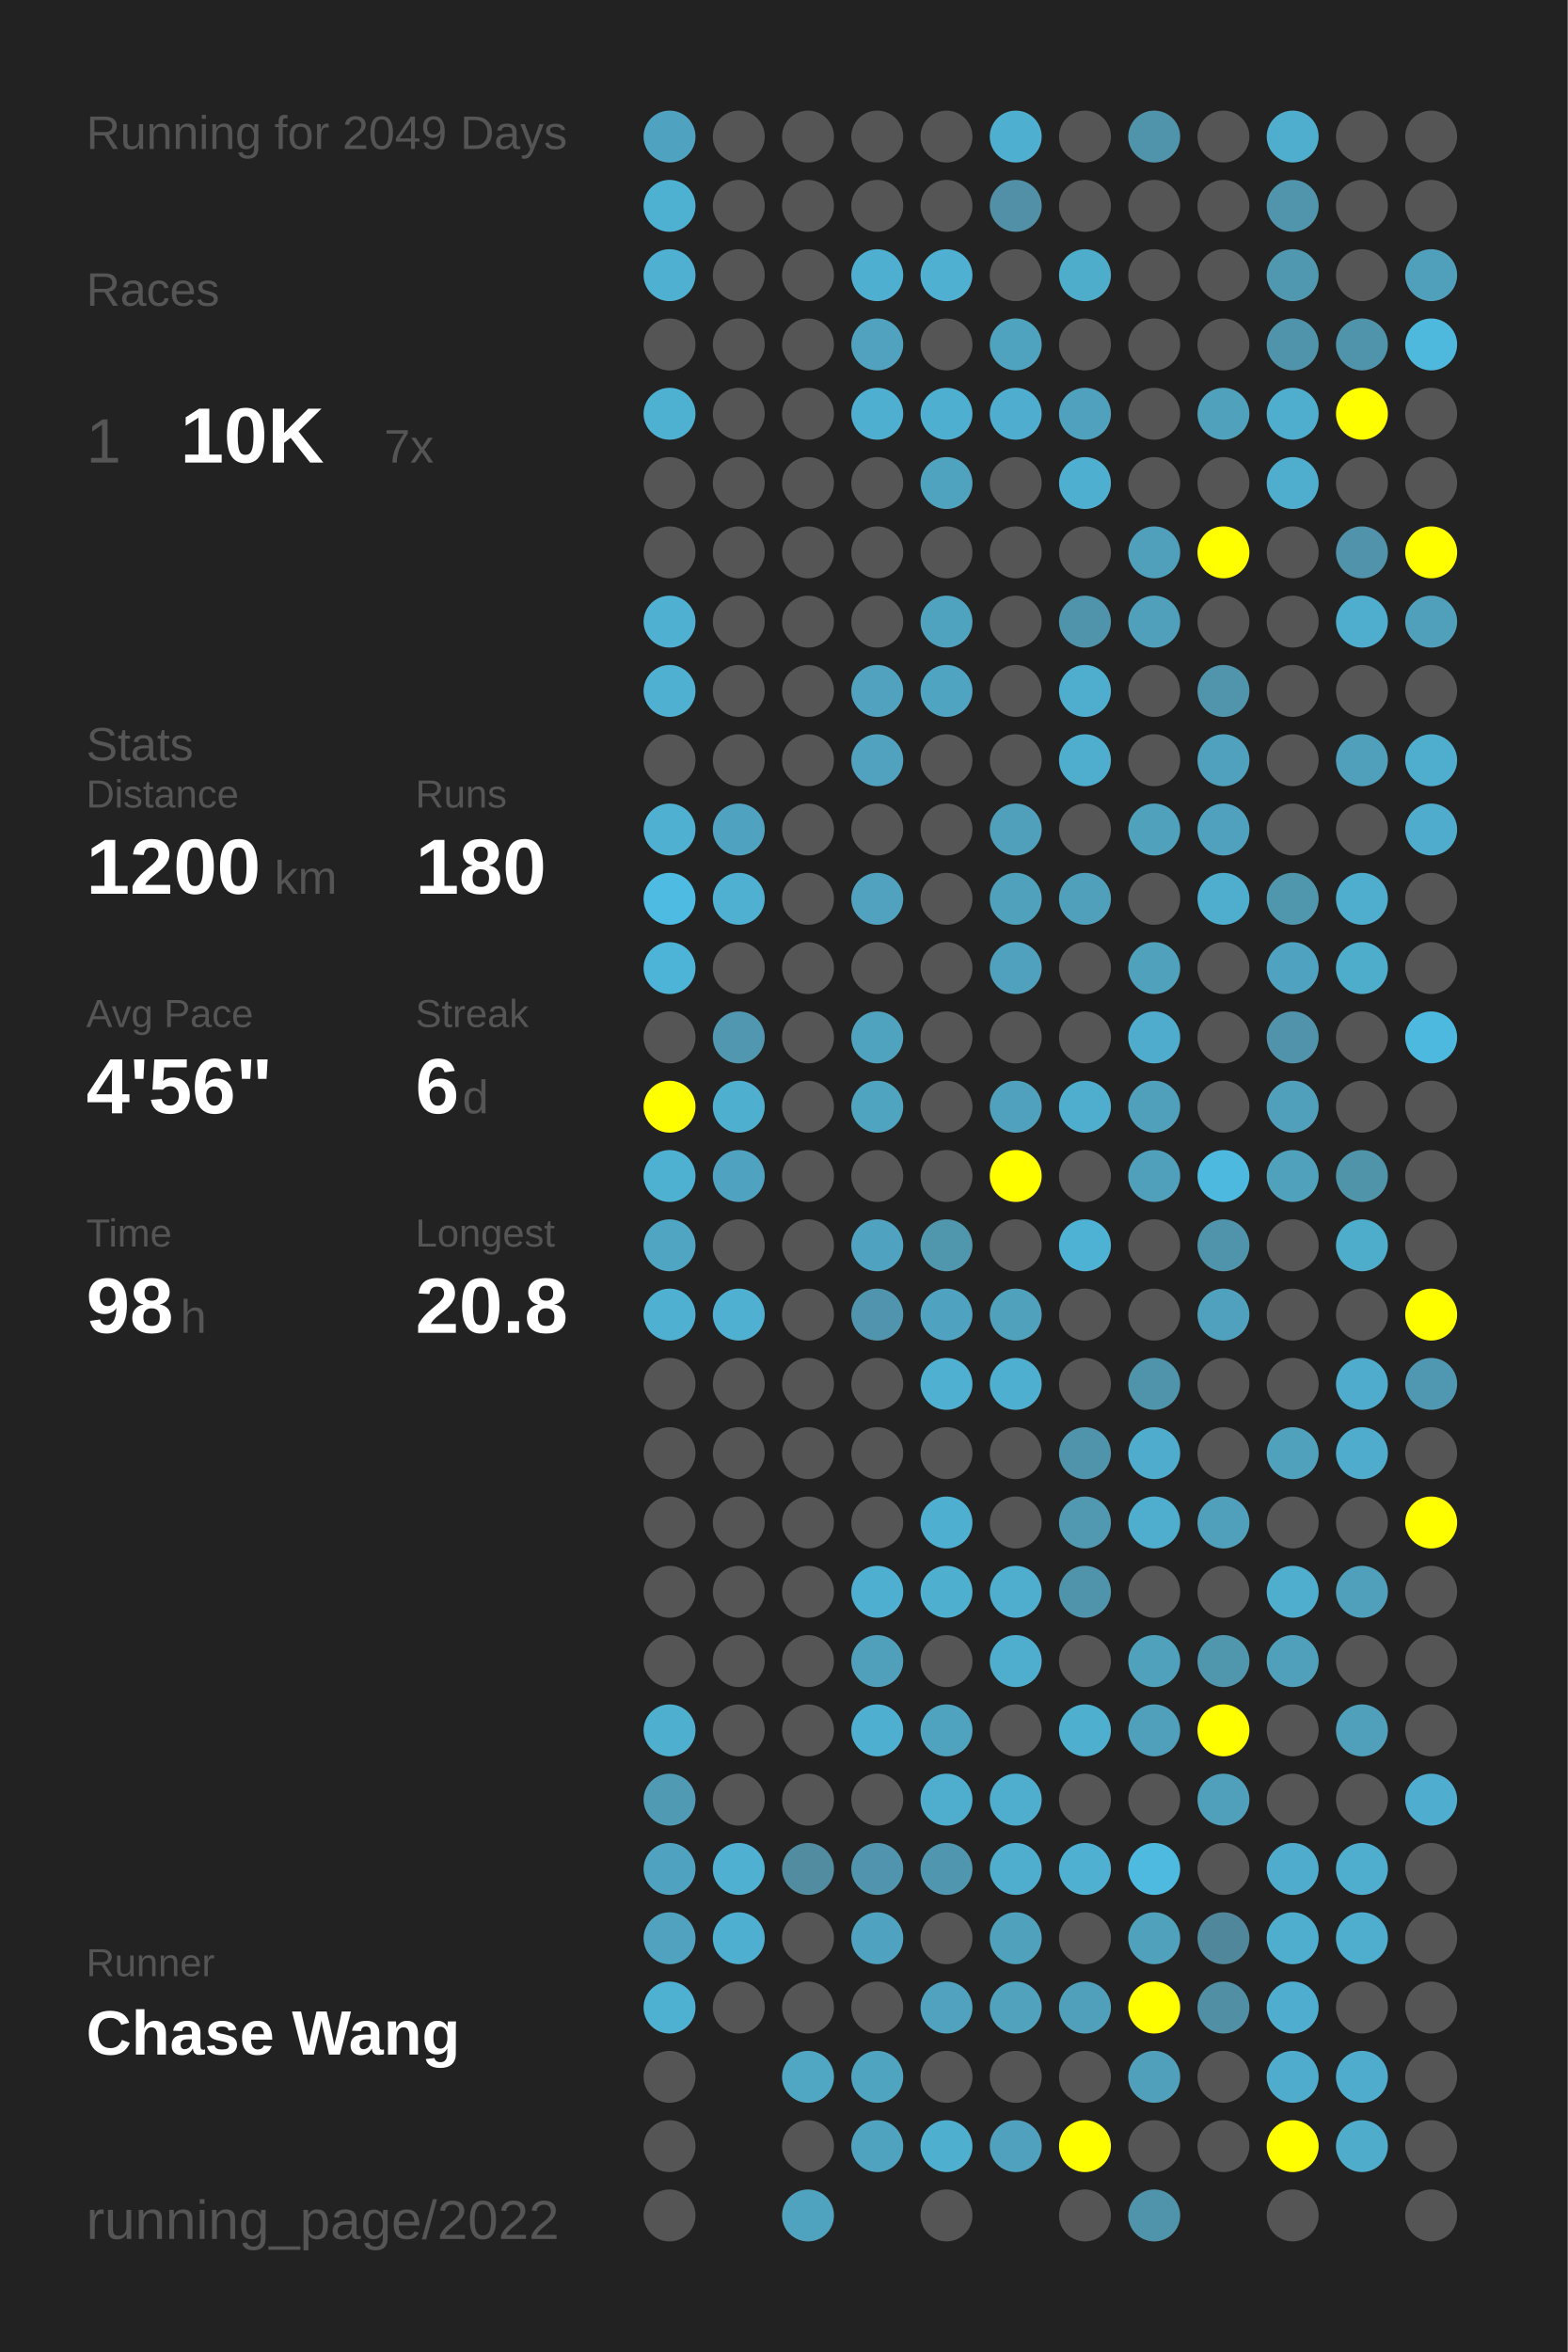
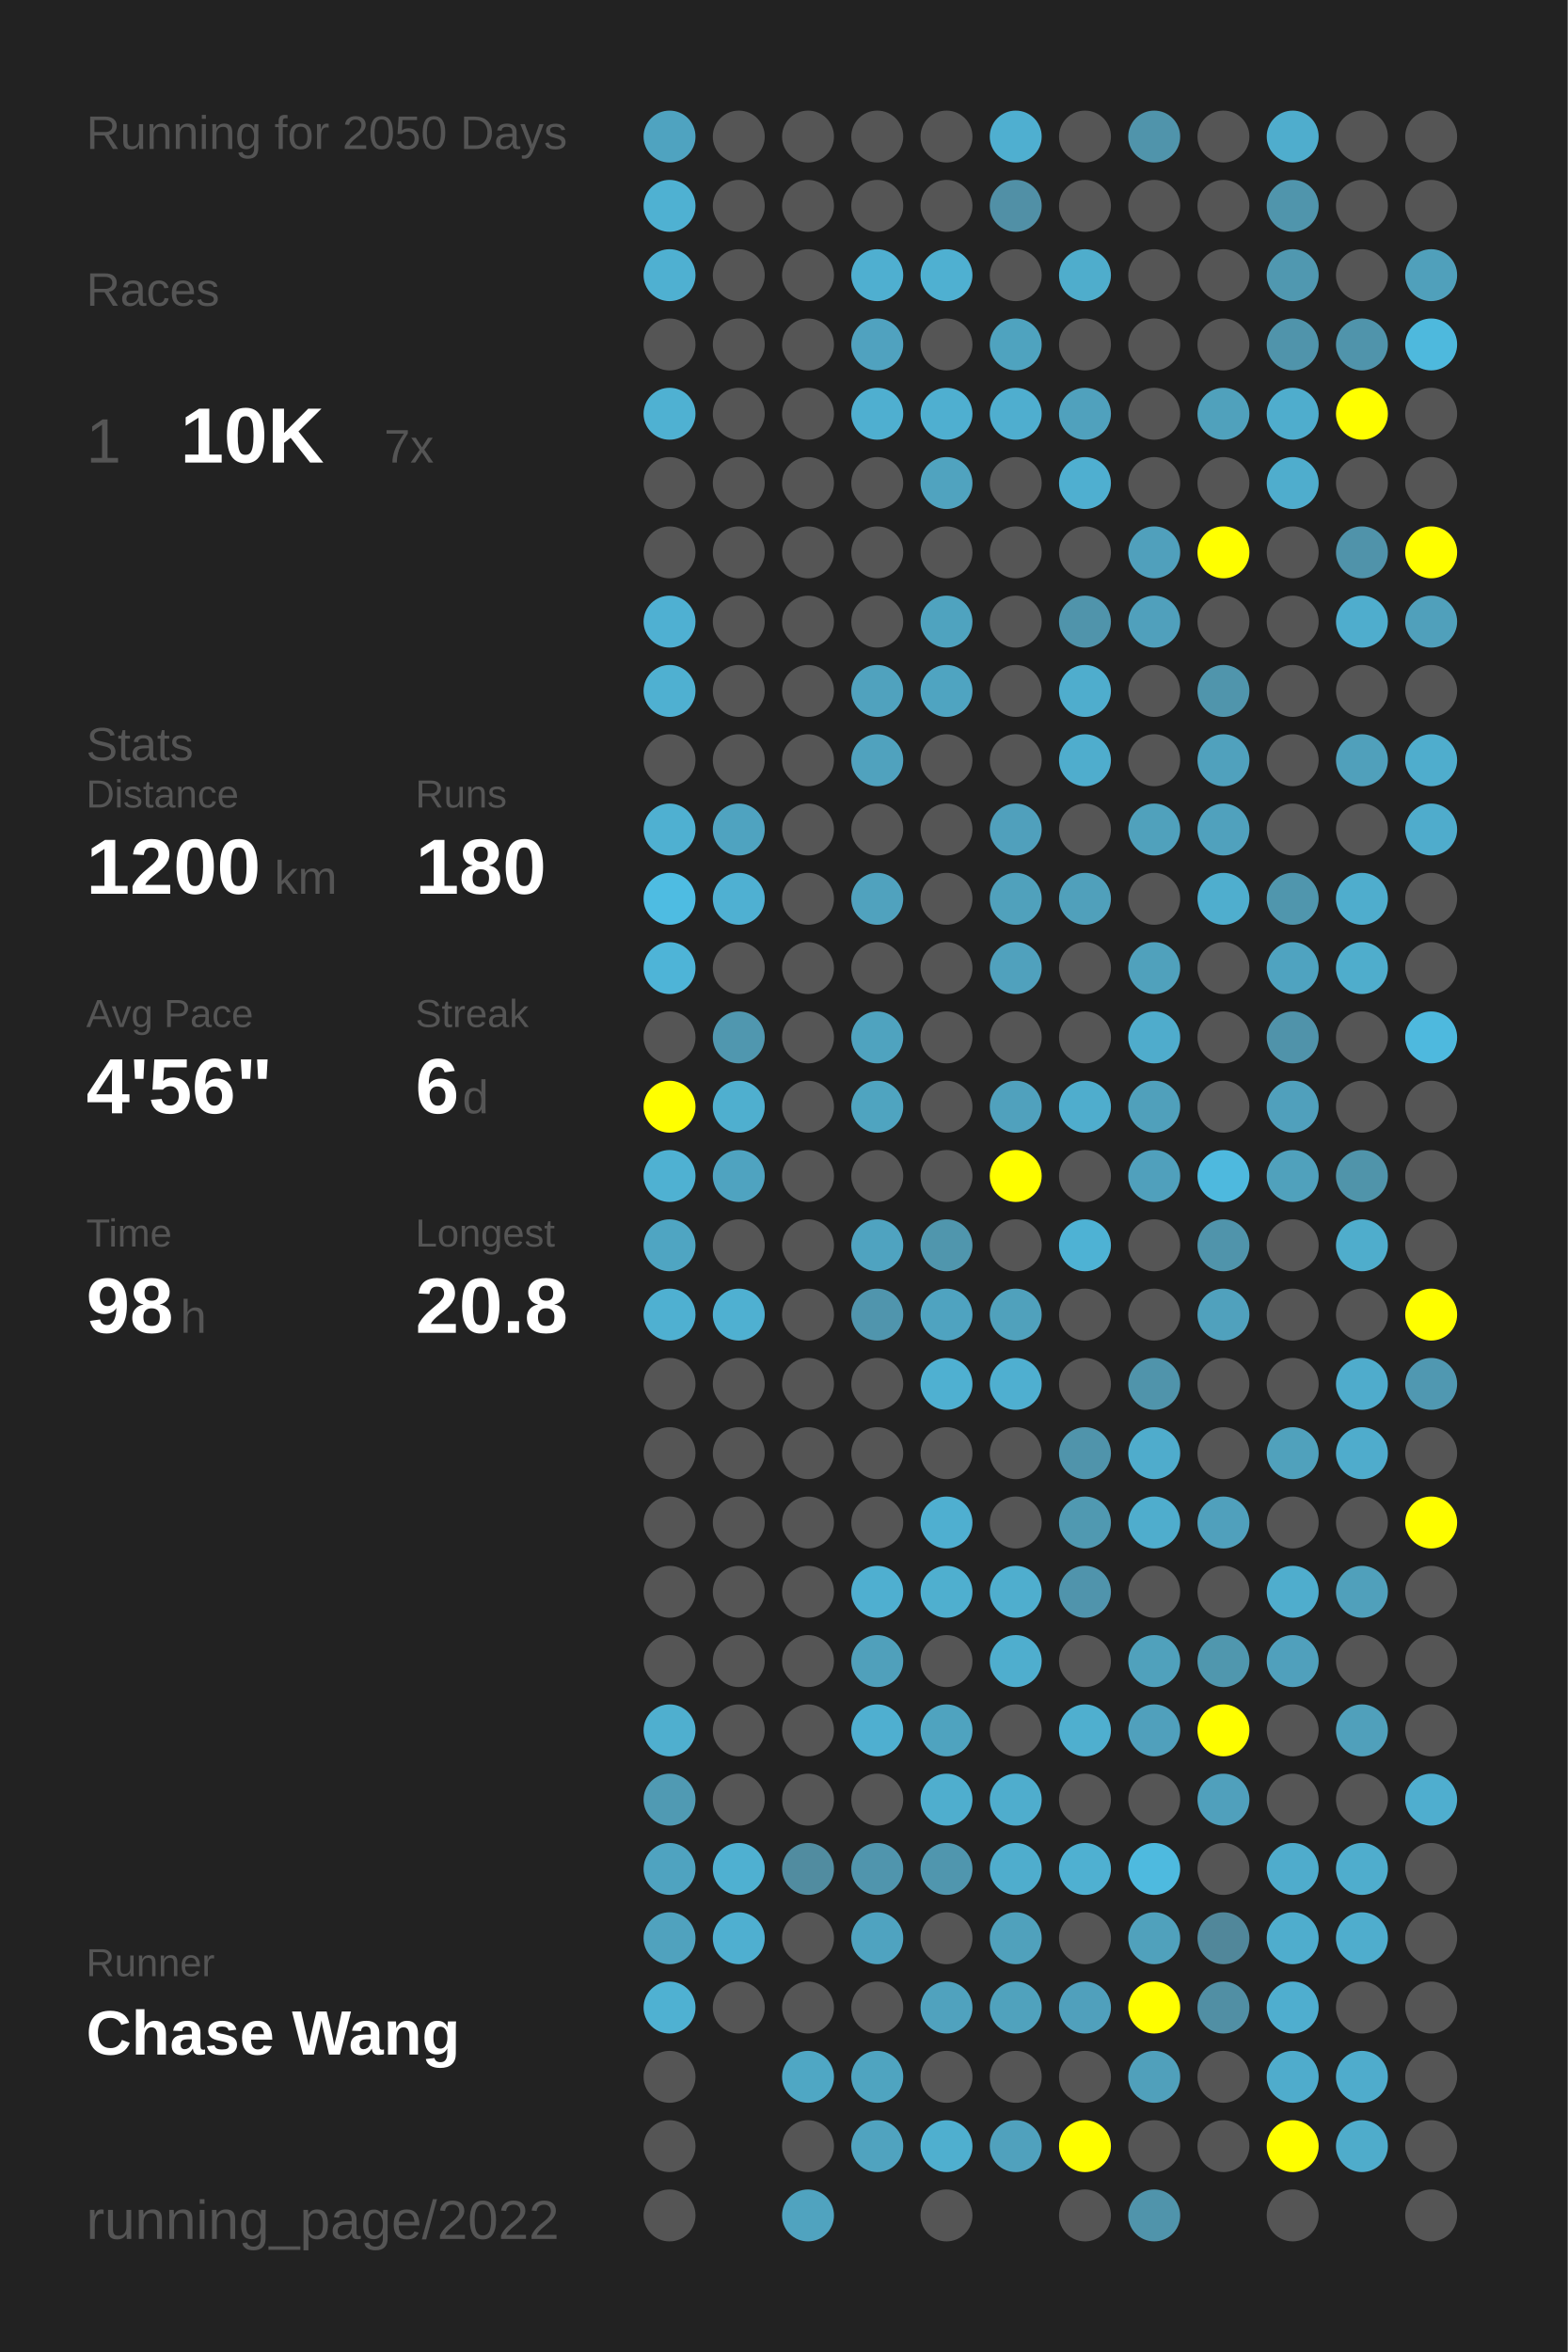
<svg xmlns="http://www.w3.org/2000/svg" baseProfile="full" height="300mm" version="1.1" viewBox="0,0,200,300" width="200mm">
  <defs />
  <rect fill="#222222" height="300" width="200" x="0" y="0" />
-   <text fill="#555555" style="font-size:6px; font-family:Arial;" x="11" y="19">Running for 2049 Days</text>
+   <text fill="#555555" style="font-size:6px; font-family:Arial;" x="11" y="19">Running for 2050 Days</text>
  <text fill="#555555" style="font-size:6px; font-family:Arial;" x="11" y="39">Races</text>
  <text fill="#555555" style="font-size:8px; font-family:Arial;" x="11" y="59">1</text>
  <text fill="#FFFFFF" style="font-size:10px; font-family:Arial; font-weight:bold;" x="23" y="59">10K</text>
  <text fill="#555555" style="font-size:6px; font-family:Arial;" x="49" y="59">7x</text>
  <text fill="#555555" style="font-size:6px; font-family:Arial;" x="11" y="97">Stats</text>
  <text fill="#555555" style="font-size:5px; font-family:Arial;" x="11" y="103">Distance</text>
  <text fill="#FFFFFF" style="font-size:10px; font-family:Arial; font-weight:bold;" x="11" y="114">1200</text>
  <text fill="#555555" style="font-size:6px; font-family:Arial;" x="35" y="114">km</text>
  <text fill="#555555" style="font-size:5px; font-family:Arial;" x="53" y="103">Runs</text>
  <text fill="#FFFFFF" style="font-size:10px; font-family:Arial; font-weight:bold;" x="53" y="114">180</text>
  <text fill="#555555" style="font-size:5px; font-family:Arial;" x="11" y="131">Avg Pace</text>
  <text fill="#FFFFFF" style="font-size:10px; font-family:Arial; font-weight:bold;" x="11" y="142">4'56"</text>
  <text fill="#555555" style="font-size:5px; font-family:Arial;" x="53" y="131">Streak</text>
  <text fill="#FFFFFF" style="font-size:10px; font-family:Arial; font-weight:bold;" x="53" y="142">6</text>
  <text fill="#555555" style="font-size:6px; font-family:Arial;" x="59" y="142">d</text>
  <text fill="#555555" style="font-size:5px; font-family:Arial;" x="11" y="159">Time</text>
  <text fill="#FFFFFF" style="font-size:10px; font-family:Arial; font-weight:bold;" x="11" y="170">98</text>
  <text fill="#555555" style="font-size:6px; font-family:Arial;" x="23" y="170">h</text>
  <text fill="#555555" style="font-size:5px; font-family:Arial;" x="53" y="159">Longest</text>
  <text fill="#FFFFFF" style="font-size:10px; font-family:Arial; font-weight:bold;" x="53" y="170">20.8</text>
  <text fill="#555555" style="font-size:5px; font-family:Arial;" x="11" y="252.065">Runner</text>
  <text fill="#FFFFFF" style="font-size:8px; font-family:Arial; font-weight:bold;" x="11" y="262.065">Chase Wang</text>
  <text fill="#555555" style="font-size:7px; font-family:Arial;" x="11" y="285.581">running_page/2022</text>
  <circle cx="85.417" cy="17.419" fill="#4fa3c0" r="3.312" />
  <circle cx="85.417" cy="26.258" fill="#4fb1d2" r="3.312" />
  <circle cx="85.417" cy="35.097" fill="#4fb0d1" r="3.312" />
  <circle cx="85.417" cy="43.935" fill="#555555" r="3.312" />
  <circle cx="85.417" cy="52.774" fill="#4fb1d2" r="3.312" />
  <circle cx="85.417" cy="61.613" fill="#555555" r="3.312" />
  <circle cx="85.417" cy="70.452" fill="#555555" r="3.312" />
  <circle cx="85.417" cy="79.29" fill="#4fb0d2" r="3.312" />
  <circle cx="85.417" cy="88.129" fill="#4fb0d1" r="3.312" />
  <circle cx="85.417" cy="96.968" fill="#555555" r="3.312" />
  <circle cx="85.417" cy="105.806" fill="#4fb0d1" r="3.312" />
  <circle cx="85.417" cy="114.645" fill="#4ebce2" r="3.312" />
  <circle cx="85.417" cy="123.484" fill="#4eb4d7" r="3.312" />
  <circle cx="85.417" cy="132.323" fill="#555555" r="3.312" />
  <circle cx="85.417" cy="141.161" fill="#FFFF00" r="3.312" />
  <circle cx="85.417" cy="150" fill="#4fb1d2" r="3.312" />
  <circle cx="85.417" cy="158.839" fill="#4fa5c2" r="3.312" />
  <circle cx="85.417" cy="167.677" fill="#4fb0d1" r="3.312" />
  <circle cx="85.417" cy="176.516" fill="#555555" r="3.312" />
  <circle cx="85.417" cy="185.355" fill="#555555" r="3.312" />
  <circle cx="85.417" cy="194.194" fill="#555555" r="3.312" />
  <circle cx="85.417" cy="203.032" fill="#555555" r="3.312" />
  <circle cx="85.417" cy="211.871" fill="#555555" r="3.312" />
  <circle cx="85.417" cy="220.71" fill="#4fafcf" r="3.312" />
  <circle cx="85.417" cy="229.548" fill="#509ab3" r="3.312" />
  <circle cx="85.417" cy="238.387" fill="#4fa3c0" r="3.312" />
  <circle cx="85.417" cy="247.226" fill="#50a2be" r="3.312" />
  <circle cx="85.417" cy="256.065" fill="#4fb1d2" r="3.312" />
  <circle cx="85.417" cy="264.903" fill="#555555" r="3.312" />
  <circle cx="85.417" cy="273.742" fill="#555555" r="3.312" />
  <circle cx="85.417" cy="282.581" fill="#555555" r="3.312" />
  <circle cx="94.25" cy="17.419" fill="#555555" r="3.312" />
  <circle cx="94.25" cy="26.258" fill="#555555" r="3.312" />
  <circle cx="94.25" cy="35.097" fill="#555555" r="3.312" />
  <circle cx="94.25" cy="43.935" fill="#555555" r="3.312" />
  <circle cx="94.25" cy="52.774" fill="#555555" r="3.312" />
  <circle cx="94.25" cy="61.613" fill="#555555" r="3.312" />
  <circle cx="94.25" cy="70.452" fill="#555555" r="3.312" />
  <circle cx="94.25" cy="79.29" fill="#555555" r="3.312" />
  <circle cx="94.25" cy="88.129" fill="#555555" r="3.312" />
  <circle cx="94.25" cy="96.968" fill="#555555" r="3.312" />
  <circle cx="94.25" cy="105.806" fill="#4fa3c0" r="3.312" />
  <circle cx="94.25" cy="114.645" fill="#4fb0d2" r="3.312" />
  <circle cx="94.25" cy="123.484" fill="#555555" r="3.312" />
  <circle cx="94.25" cy="132.323" fill="#5097af" r="3.312" />
  <circle cx="94.25" cy="141.161" fill="#4fafcf" r="3.312" />
  <circle cx="94.25" cy="150" fill="#4fa3c0" r="3.312" />
  <circle cx="94.25" cy="158.839" fill="#555555" r="3.312" />
  <circle cx="94.25" cy="167.677" fill="#4fb0d1" r="3.312" />
  <circle cx="94.25" cy="176.516" fill="#555555" r="3.312" />
  <circle cx="94.25" cy="185.355" fill="#555555" r="3.312" />
  <circle cx="94.25" cy="194.194" fill="#555555" r="3.312" />
  <circle cx="94.25" cy="203.032" fill="#555555" r="3.312" />
  <circle cx="94.25" cy="211.871" fill="#555555" r="3.312" />
  <circle cx="94.25" cy="220.71" fill="#555555" r="3.312" />
  <circle cx="94.25" cy="229.548" fill="#555555" r="3.312" />
  <circle cx="94.25" cy="238.387" fill="#4fb0d1" r="3.312" />
  <circle cx="94.25" cy="247.226" fill="#4fafd0" r="3.312" />
  <circle cx="94.25" cy="256.065" fill="#555555" r="3.312" />
  <circle cx="103.083" cy="17.419" fill="#555555" r="3.312" />
  <circle cx="103.083" cy="26.258" fill="#555555" r="3.312" />
  <circle cx="103.083" cy="35.097" fill="#555555" r="3.312" />
  <circle cx="103.083" cy="43.935" fill="#555555" r="3.312" />
  <circle cx="103.083" cy="52.774" fill="#555555" r="3.312" />
  <circle cx="103.083" cy="61.613" fill="#555555" r="3.312" />
  <circle cx="103.083" cy="70.452" fill="#555555" r="3.312" />
  <circle cx="103.083" cy="79.29" fill="#555555" r="3.312" />
  <circle cx="103.083" cy="88.129" fill="#555555" r="3.312" />
  <circle cx="103.083" cy="96.968" fill="#555555" r="3.312" />
  <circle cx="103.083" cy="105.806" fill="#555555" r="3.312" />
  <circle cx="103.083" cy="114.645" fill="#555555" r="3.312" />
  <circle cx="103.083" cy="123.484" fill="#555555" r="3.312" />
  <circle cx="103.083" cy="132.323" fill="#555555" r="3.312" />
  <circle cx="103.083" cy="141.161" fill="#555555" r="3.312" />
  <circle cx="103.083" cy="150" fill="#555555" r="3.312" />
  <circle cx="103.083" cy="158.839" fill="#555555" r="3.312" />
  <circle cx="103.083" cy="167.677" fill="#555555" r="3.312" />
  <circle cx="103.083" cy="176.516" fill="#555555" r="3.312" />
  <circle cx="103.083" cy="185.355" fill="#555555" r="3.312" />
  <circle cx="103.083" cy="194.194" fill="#555555" r="3.312" />
  <circle cx="103.083" cy="203.032" fill="#555555" r="3.312" />
  <circle cx="103.083" cy="211.871" fill="#555555" r="3.312" />
  <circle cx="103.083" cy="220.71" fill="#555555" r="3.312" />
  <circle cx="103.083" cy="229.548" fill="#555555" r="3.312" />
  <circle cx="103.083" cy="238.387" fill="#518ca0" r="3.312" />
  <circle cx="103.083" cy="247.226" fill="#555555" r="3.312" />
  <circle cx="103.083" cy="256.065" fill="#555555" r="3.312" />
  <circle cx="103.083" cy="264.903" fill="#4fa7c4" r="3.312" />
  <circle cx="103.083" cy="273.742" fill="#555555" r="3.312" />
  <circle cx="103.083" cy="282.581" fill="#50a3bf" r="3.312" />
  <circle cx="111.917" cy="17.419" fill="#555555" r="3.312" />
  <circle cx="111.917" cy="26.258" fill="#555555" r="3.312" />
  <circle cx="111.917" cy="35.097" fill="#4fafd0" r="3.312" />
  <circle cx="111.917" cy="43.935" fill="#50a2bf" r="3.312" />
  <circle cx="111.917" cy="52.774" fill="#4fafd0" r="3.312" />
  <circle cx="111.917" cy="61.613" fill="#555555" r="3.312" />
  <circle cx="111.917" cy="70.452" fill="#555555" r="3.312" />
  <circle cx="111.917" cy="79.29" fill="#555555" r="3.312" />
  <circle cx="111.917" cy="88.129" fill="#50a2be" r="3.312" />
  <circle cx="111.917" cy="96.968" fill="#50a2be" r="3.312" />
  <circle cx="111.917" cy="105.806" fill="#555555" r="3.312" />
  <circle cx="111.917" cy="114.645" fill="#50a2be" r="3.312" />
  <circle cx="111.917" cy="123.484" fill="#555555" r="3.312" />
  <circle cx="111.917" cy="132.323" fill="#4fa3bf" r="3.312" />
  <circle cx="111.917" cy="141.161" fill="#4fa4c0" r="3.312" />
  <circle cx="111.917" cy="150" fill="#555555" r="3.312" />
  <circle cx="111.917" cy="158.839" fill="#4fa3c0" r="3.312" />
  <circle cx="111.917" cy="167.677" fill="#5095ad" r="3.312" />
  <circle cx="111.917" cy="176.516" fill="#555555" r="3.312" />
  <circle cx="111.917" cy="185.355" fill="#555555" r="3.312" />
  <circle cx="111.917" cy="194.194" fill="#555555" r="3.312" />
  <circle cx="111.917" cy="203.032" fill="#4fafd0" r="3.312" />
  <circle cx="111.917" cy="211.871" fill="#50a0bb" r="3.312" />
  <circle cx="111.917" cy="220.71" fill="#4fafd0" r="3.312" />
  <circle cx="111.917" cy="229.548" fill="#555555" r="3.312" />
  <circle cx="111.917" cy="238.387" fill="#5095ad" r="3.312" />
  <circle cx="111.917" cy="247.226" fill="#4fa3c0" r="3.312" />
  <circle cx="111.917" cy="256.065" fill="#555555" r="3.312" />
  <circle cx="111.917" cy="264.903" fill="#4fa4c0" r="3.312" />
  <circle cx="111.917" cy="273.742" fill="#50a3bf" r="3.312" />
  <circle cx="120.75" cy="17.419" fill="#555555" r="3.312" />
  <circle cx="120.75" cy="26.258" fill="#555555" r="3.312" />
  <circle cx="120.75" cy="35.097" fill="#4fb0d1" r="3.312" />
  <circle cx="120.75" cy="43.935" fill="#555555" r="3.312" />
  <circle cx="120.75" cy="52.774" fill="#4fafd0" r="3.312" />
  <circle cx="120.75" cy="61.613" fill="#50a3bf" r="3.312" />
  <circle cx="120.75" cy="70.452" fill="#555555" r="3.312" />
  <circle cx="120.75" cy="79.29" fill="#4fa3bf" r="3.312" />
  <circle cx="120.75" cy="88.129" fill="#4fa4c1" r="3.312" />
  <circle cx="120.75" cy="96.968" fill="#555555" r="3.312" />
  <circle cx="120.75" cy="105.806" fill="#555555" r="3.312" />
  <circle cx="120.75" cy="114.645" fill="#555555" r="3.312" />
  <circle cx="120.75" cy="123.484" fill="#555555" r="3.312" />
  <circle cx="120.75" cy="132.323" fill="#555555" r="3.312" />
  <circle cx="120.75" cy="141.161" fill="#555555" r="3.312" />
  <circle cx="120.75" cy="150" fill="#555555" r="3.312" />
  <circle cx="120.75" cy="158.839" fill="#5096ad" r="3.312" />
  <circle cx="120.75" cy="167.677" fill="#4fa3c0" r="3.312" />
  <circle cx="120.75" cy="176.516" fill="#4fb0d1" r="3.312" />
  <circle cx="120.75" cy="185.355" fill="#555555" r="3.312" />
  <circle cx="120.75" cy="194.194" fill="#4fafd0" r="3.312" />
  <circle cx="120.75" cy="203.032" fill="#4fafcf" r="3.312" />
  <circle cx="120.75" cy="211.871" fill="#555555" r="3.312" />
  <circle cx="120.75" cy="220.71" fill="#4fa3bf" r="3.312" />
  <circle cx="120.75" cy="229.548" fill="#4faece" r="3.312" />
  <circle cx="120.75" cy="238.387" fill="#5096ae" r="3.312" />
  <circle cx="120.75" cy="247.226" fill="#555555" r="3.312" />
  <circle cx="120.75" cy="256.065" fill="#50a2be" r="3.312" />
  <circle cx="120.75" cy="264.903" fill="#555555" r="3.312" />
  <circle cx="120.75" cy="273.742" fill="#4fafcf" r="3.312" />
  <circle cx="120.75" cy="282.581" fill="#555555" r="3.312" />
  <circle cx="129.583" cy="17.419" fill="#4fafd0" r="3.312" />
  <circle cx="129.583" cy="26.258" fill="#5190a6" r="3.312" />
  <circle cx="129.583" cy="35.097" fill="#555555" r="3.312" />
  <circle cx="129.583" cy="43.935" fill="#4fa3bf" r="3.312" />
  <circle cx="129.583" cy="52.774" fill="#4faecf" r="3.312" />
  <circle cx="129.583" cy="61.613" fill="#555555" r="3.312" />
  <circle cx="129.583" cy="70.452" fill="#555555" r="3.312" />
  <circle cx="129.583" cy="79.29" fill="#555555" r="3.312" />
  <circle cx="129.583" cy="88.129" fill="#555555" r="3.312" />
  <circle cx="129.583" cy="96.968" fill="#555555" r="3.312" />
  <circle cx="129.583" cy="105.806" fill="#50a0bc" r="3.312" />
  <circle cx="129.583" cy="114.645" fill="#50a1bc" r="3.312" />
  <circle cx="129.583" cy="123.484" fill="#50a1bd" r="3.312" />
  <circle cx="129.583" cy="132.323" fill="#555555" r="3.312" />
  <circle cx="129.583" cy="141.161" fill="#50a1bd" r="3.312" />
  <circle cx="129.583" cy="150" fill="#FFFF00" r="3.312" />
  <circle cx="129.583" cy="158.839" fill="#555555" r="3.312" />
  <circle cx="129.583" cy="167.677" fill="#50a1bc" r="3.312" />
  <circle cx="129.583" cy="176.516" fill="#4fafd0" r="3.312" />
  <circle cx="129.583" cy="185.355" fill="#555555" r="3.312" />
  <circle cx="129.583" cy="194.194" fill="#555555" r="3.312" />
  <circle cx="129.583" cy="203.032" fill="#4faece" r="3.312" />
  <circle cx="129.583" cy="211.871" fill="#4faece" r="3.312" />
  <circle cx="129.583" cy="220.71" fill="#555555" r="3.312" />
  <circle cx="129.583" cy="229.548" fill="#4fadcd" r="3.312" />
  <circle cx="129.583" cy="238.387" fill="#4fadcd" r="3.312" />
  <circle cx="129.583" cy="247.226" fill="#50a1bc" r="3.312" />
  <circle cx="129.583" cy="256.065" fill="#50a2bd" r="3.312" />
  <circle cx="129.583" cy="264.903" fill="#555555" r="3.312" />
  <circle cx="129.583" cy="273.742" fill="#50a1bd" r="3.312" />
  <circle cx="138.417" cy="17.419" fill="#555555" r="3.312" />
  <circle cx="138.417" cy="26.258" fill="#555555" r="3.312" />
  <circle cx="138.417" cy="35.097" fill="#4fadcc" r="3.312" />
  <circle cx="138.417" cy="43.935" fill="#555555" r="3.312" />
  <circle cx="138.417" cy="52.774" fill="#50a1bd" r="3.312" />
  <circle cx="138.417" cy="61.613" fill="#4fafd0" r="3.312" />
  <circle cx="138.417" cy="70.452" fill="#555555" r="3.312" />
  <circle cx="138.417" cy="79.29" fill="#5094ab" r="3.312" />
  <circle cx="138.417" cy="88.129" fill="#4fadcd" r="3.312" />
  <circle cx="138.417" cy="96.968" fill="#4fadcd" r="3.312" />
  <circle cx="138.417" cy="105.806" fill="#555555" r="3.312" />
  <circle cx="138.417" cy="114.645" fill="#50a0bb" r="3.312" />
  <circle cx="138.417" cy="123.484" fill="#555555" r="3.312" />
  <circle cx="138.417" cy="132.323" fill="#555555" r="3.312" />
  <circle cx="138.417" cy="141.161" fill="#4fadcd" r="3.312" />
  <circle cx="138.417" cy="150" fill="#555555" r="3.312" />
  <circle cx="138.417" cy="158.839" fill="#4eb2d4" r="3.312" />
  <circle cx="138.417" cy="167.677" fill="#555555" r="3.312" />
  <circle cx="138.417" cy="176.516" fill="#555555" r="3.312" />
  <circle cx="138.417" cy="185.355" fill="#5094ab" r="3.312" />
  <circle cx="138.417" cy="194.194" fill="#5099b1" r="3.312" />
  <circle cx="138.417" cy="203.032" fill="#5094ac" r="3.312" />
  <circle cx="138.417" cy="211.871" fill="#555555" r="3.312" />
  <circle cx="138.417" cy="220.71" fill="#4fafcf" r="3.312" />
  <circle cx="138.417" cy="229.548" fill="#555555" r="3.312" />
  <circle cx="138.417" cy="238.387" fill="#4fb0d1" r="3.312" />
  <circle cx="138.417" cy="247.226" fill="#555555" r="3.312" />
  <circle cx="138.417" cy="256.065" fill="#50a0bc" r="3.312" />
  <circle cx="138.417" cy="264.903" fill="#555555" r="3.312" />
  <circle cx="138.417" cy="273.742" fill="#FFFF00" r="3.312" />
  <circle cx="138.417" cy="282.581" fill="#555555" r="3.312" />
  <circle cx="147.25" cy="17.419" fill="#5094ab" r="3.312" />
  <circle cx="147.25" cy="26.258" fill="#555555" r="3.312" />
  <circle cx="147.25" cy="35.097" fill="#555555" r="3.312" />
  <circle cx="147.25" cy="43.935" fill="#555555" r="3.312" />
  <circle cx="147.25" cy="52.774" fill="#555555" r="3.312" />
  <circle cx="147.25" cy="61.613" fill="#555555" r="3.312" />
  <circle cx="147.25" cy="70.452" fill="#50a0bc" r="3.312" />
  <circle cx="147.25" cy="79.29" fill="#50a0bc" r="3.312" />
  <circle cx="147.25" cy="88.129" fill="#555555" r="3.312" />
  <circle cx="147.25" cy="96.968" fill="#555555" r="3.312" />
  <circle cx="147.25" cy="105.806" fill="#50a1bc" r="3.312" />
  <circle cx="147.25" cy="114.645" fill="#555555" r="3.312" />
  <circle cx="147.25" cy="123.484" fill="#50a1bc" r="3.312" />
  <circle cx="147.25" cy="132.323" fill="#4faccc" r="3.312" />
  <circle cx="147.25" cy="141.161" fill="#50a0bb" r="3.312" />
  <circle cx="147.25" cy="150" fill="#50a0bc" r="3.312" />
  <circle cx="147.25" cy="158.839" fill="#555555" r="3.312" />
  <circle cx="147.25" cy="167.677" fill="#555555" r="3.312" />
  <circle cx="147.25" cy="176.516" fill="#5094ab" r="3.312" />
  <circle cx="147.25" cy="185.355" fill="#4faccc" r="3.312" />
  <circle cx="147.25" cy="194.194" fill="#4fadcd" r="3.312" />
  <circle cx="147.25" cy="203.032" fill="#555555" r="3.312" />
  <circle cx="147.25" cy="211.871" fill="#50a1bc" r="3.312" />
  <circle cx="147.25" cy="220.71" fill="#50a0bc" r="3.312" />
  <circle cx="147.25" cy="229.548" fill="#555555" r="3.312" />
  <circle cx="147.25" cy="238.387" fill="#4ebadf" r="3.312" />
  <circle cx="147.25" cy="247.226" fill="#50a1bc" r="3.312" />
  <circle cx="147.25" cy="256.065" fill="#FFFF00" r="3.312" />
  <circle cx="147.25" cy="264.903" fill="#50a0bb" r="3.312" />
  <circle cx="147.25" cy="273.742" fill="#555555" r="3.312" />
  <circle cx="147.25" cy="282.581" fill="#5094ab" r="3.312" />
  <circle cx="156.083" cy="17.419" fill="#555555" r="3.312" />
  <circle cx="156.083" cy="26.258" fill="#555555" r="3.312" />
  <circle cx="156.083" cy="35.097" fill="#555555" r="3.312" />
  <circle cx="156.083" cy="43.935" fill="#555555" r="3.312" />
  <circle cx="156.083" cy="52.774" fill="#50a1bc" r="3.312" />
  <circle cx="156.083" cy="61.613" fill="#555555" r="3.312" />
  <circle cx="156.083" cy="70.452" fill="#FFFF00" r="3.312" />
  <circle cx="156.083" cy="79.29" fill="#555555" r="3.312" />
  <circle cx="156.083" cy="88.129" fill="#5095ac" r="3.312" />
  <circle cx="156.083" cy="96.968" fill="#50a1bd" r="3.312" />
  <circle cx="156.083" cy="105.806" fill="#50a1bd" r="3.312" />
  <circle cx="156.083" cy="114.645" fill="#4faece" r="3.312" />
  <circle cx="156.083" cy="123.484" fill="#555555" r="3.312" />
  <circle cx="156.083" cy="132.323" fill="#555555" r="3.312" />
  <circle cx="156.083" cy="141.161" fill="#555555" r="3.312" />
  <circle cx="156.083" cy="150" fill="#4eb9de" r="3.312" />
  <circle cx="156.083" cy="158.839" fill="#5094ab" r="3.312" />
  <circle cx="156.083" cy="167.677" fill="#50a1bd" r="3.312" />
  <circle cx="156.083" cy="176.516" fill="#555555" r="3.312" />
  <circle cx="156.083" cy="185.355" fill="#555555" r="3.312" />
  <circle cx="156.083" cy="194.194" fill="#50a0bc" r="3.312" />
  <circle cx="156.083" cy="203.032" fill="#555555" r="3.312" />
  <circle cx="156.083" cy="211.871" fill="#5097ae" r="3.312" />
  <circle cx="156.083" cy="220.71" fill="#FFFF00" r="3.312" />
  <circle cx="156.083" cy="229.548" fill="#50a0bc" r="3.312" />
  <circle cx="156.083" cy="238.387" fill="#555555" r="3.312" />
  <circle cx="156.083" cy="247.226" fill="#51879a" r="3.312" />
  <circle cx="156.083" cy="256.065" fill="#518fa4" r="3.312" />
  <circle cx="156.083" cy="264.903" fill="#555555" r="3.312" />
  <circle cx="156.083" cy="273.742" fill="#555555" r="3.312" />
  <circle cx="164.917" cy="17.419" fill="#4fadcd" r="3.312" />
  <circle cx="164.917" cy="26.258" fill="#5095ac" r="3.312" />
  <circle cx="164.917" cy="35.097" fill="#5098b0" r="3.312" />
  <circle cx="164.917" cy="43.935" fill="#5094ab" r="3.312" />
  <circle cx="164.917" cy="52.774" fill="#4fadcd" r="3.312" />
  <circle cx="164.917" cy="61.613" fill="#4fadcd" r="3.312" />
  <circle cx="164.917" cy="70.452" fill="#555555" r="3.312" />
  <circle cx="164.917" cy="79.29" fill="#555555" r="3.312" />
  <circle cx="164.917" cy="88.129" fill="#555555" r="3.312" />
  <circle cx="164.917" cy="96.968" fill="#555555" r="3.312" />
  <circle cx="164.917" cy="105.806" fill="#555555" r="3.312" />
  <circle cx="164.917" cy="114.645" fill="#5096ad" r="3.312" />
  <circle cx="164.917" cy="123.484" fill="#4fa3c0" r="3.312" />
  <circle cx="164.917" cy="132.323" fill="#5093aa" r="3.312" />
  <circle cx="164.917" cy="141.161" fill="#50a0bc" r="3.312" />
  <circle cx="164.917" cy="150" fill="#50a1bc" r="3.312" />
  <circle cx="164.917" cy="158.839" fill="#555555" r="3.312" />
  <circle cx="164.917" cy="167.677" fill="#555555" r="3.312" />
  <circle cx="164.917" cy="176.516" fill="#555555" r="3.312" />
  <circle cx="164.917" cy="185.355" fill="#50a1bc" r="3.312" />
  <circle cx="164.917" cy="194.194" fill="#555555" r="3.312" />
  <circle cx="164.917" cy="203.032" fill="#4fadcd" r="3.312" />
  <circle cx="164.917" cy="211.871" fill="#50a0bc" r="3.312" />
  <circle cx="164.917" cy="220.71" fill="#555555" r="3.312" />
  <circle cx="164.917" cy="229.548" fill="#555555" r="3.312" />
  <circle cx="164.917" cy="238.387" fill="#4faccc" r="3.312" />
  <circle cx="164.917" cy="247.226" fill="#4fadcd" r="3.312" />
  <circle cx="164.917" cy="256.065" fill="#4faecf" r="3.312" />
  <circle cx="164.917" cy="264.903" fill="#4faccc" r="3.312" />
  <circle cx="164.917" cy="273.742" fill="#FFFF00" r="3.312" />
  <circle cx="164.917" cy="282.581" fill="#555555" r="3.312" />
  <circle cx="173.75" cy="17.419" fill="#555555" r="3.312" />
  <circle cx="173.75" cy="26.258" fill="#555555" r="3.312" />
  <circle cx="173.75" cy="35.097" fill="#555555" r="3.312" />
  <circle cx="173.75" cy="43.935" fill="#5094ab" r="3.312" />
  <circle cx="173.75" cy="52.774" fill="#FFFF00" r="3.312" />
  <circle cx="173.75" cy="61.613" fill="#555555" r="3.312" />
  <circle cx="173.75" cy="70.452" fill="#5093aa" r="3.312" />
  <circle cx="173.75" cy="79.29" fill="#4fadcd" r="3.312" />
  <circle cx="173.75" cy="88.129" fill="#555555" r="3.312" />
  <circle cx="173.75" cy="96.968" fill="#50a0bb" r="3.312" />
  <circle cx="173.75" cy="105.806" fill="#555555" r="3.312" />
  <circle cx="173.75" cy="114.645" fill="#4fadcd" r="3.312" />
  <circle cx="173.75" cy="123.484" fill="#4fadcc" r="3.312" />
  <circle cx="173.75" cy="132.323" fill="#555555" r="3.312" />
  <circle cx="173.75" cy="141.161" fill="#555555" r="3.312" />
  <circle cx="173.75" cy="150" fill="#5094aa" r="3.312" />
  <circle cx="173.75" cy="158.839" fill="#4fadcc" r="3.312" />
  <circle cx="173.75" cy="167.677" fill="#555555" r="3.312" />
  <circle cx="173.75" cy="176.516" fill="#4faccc" r="3.312" />
  <circle cx="173.75" cy="185.355" fill="#4faccc" r="3.312" />
  <circle cx="173.75" cy="194.194" fill="#555555" r="3.312" />
  <circle cx="173.75" cy="203.032" fill="#50a0bb" r="3.312" />
  <circle cx="173.75" cy="211.871" fill="#555555" r="3.312" />
  <circle cx="173.75" cy="220.71" fill="#50a0bb" r="3.312" />
  <circle cx="173.75" cy="229.548" fill="#555555" r="3.312" />
  <circle cx="173.75" cy="238.387" fill="#4fadcd" r="3.312" />
  <circle cx="173.75" cy="247.226" fill="#4fadcd" r="3.312" />
  <circle cx="173.75" cy="256.065" fill="#555555" r="3.312" />
  <circle cx="173.75" cy="264.903" fill="#4faccc" r="3.312" />
  <circle cx="173.75" cy="273.742" fill="#4faccb" r="3.312" />
  <circle cx="182.583" cy="17.419" fill="#555555" r="3.312" />
  <circle cx="182.583" cy="26.258" fill="#555555" r="3.312" />
  <circle cx="182.583" cy="35.097" fill="#50a0bb" r="3.312" />
  <circle cx="182.583" cy="43.935" fill="#4eb9dd" r="3.312" />
  <circle cx="182.583" cy="52.774" fill="#555555" r="3.312" />
  <circle cx="182.583" cy="61.613" fill="#555555" r="3.312" />
  <circle cx="182.583" cy="70.452" fill="#FFFF00" r="3.312" />
  <circle cx="182.583" cy="79.29" fill="#50a0bb" r="3.312" />
  <circle cx="182.583" cy="88.129" fill="#555555" r="3.312" />
  <circle cx="182.583" cy="96.968" fill="#4fadcd" r="3.312" />
  <circle cx="182.583" cy="105.806" fill="#4faccc" r="3.312" />
  <circle cx="182.583" cy="114.645" fill="#555555" r="3.312" />
  <circle cx="182.583" cy="123.484" fill="#555555" r="3.312" />
  <circle cx="182.583" cy="132.323" fill="#4eb9de" r="3.312" />
  <circle cx="182.583" cy="141.161" fill="#555555" r="3.312" />
  <circle cx="182.583" cy="150" fill="#555555" r="3.312" />
  <circle cx="182.583" cy="158.839" fill="#555555" r="3.312" />
  <circle cx="182.583" cy="167.677" fill="#FFFF00" r="3.312" />
  <circle cx="182.583" cy="176.516" fill="#5098b1" r="3.312" />
  <circle cx="182.583" cy="185.355" fill="#555555" r="3.312" />
  <circle cx="182.583" cy="194.194" fill="#FFFF00" r="3.312" />
  <circle cx="182.583" cy="203.032" fill="#555555" r="3.312" />
  <circle cx="182.583" cy="211.871" fill="#555555" r="3.312" />
  <circle cx="182.583" cy="220.71" fill="#555555" r="3.312" />
  <circle cx="182.583" cy="229.548" fill="#4faecf" r="3.312" />
  <circle cx="182.583" cy="238.387" fill="#555555" r="3.312" />
  <circle cx="182.583" cy="247.226" fill="#555555" r="3.312" />
  <circle cx="182.583" cy="256.065" fill="#555555" r="3.312" />
  <circle cx="182.583" cy="264.903" fill="#555555" r="3.312" />
  <circle cx="182.583" cy="273.742" fill="#555555" r="3.312" />
  <circle cx="182.583" cy="282.581" fill="#555555" r="3.312" />
</svg>
